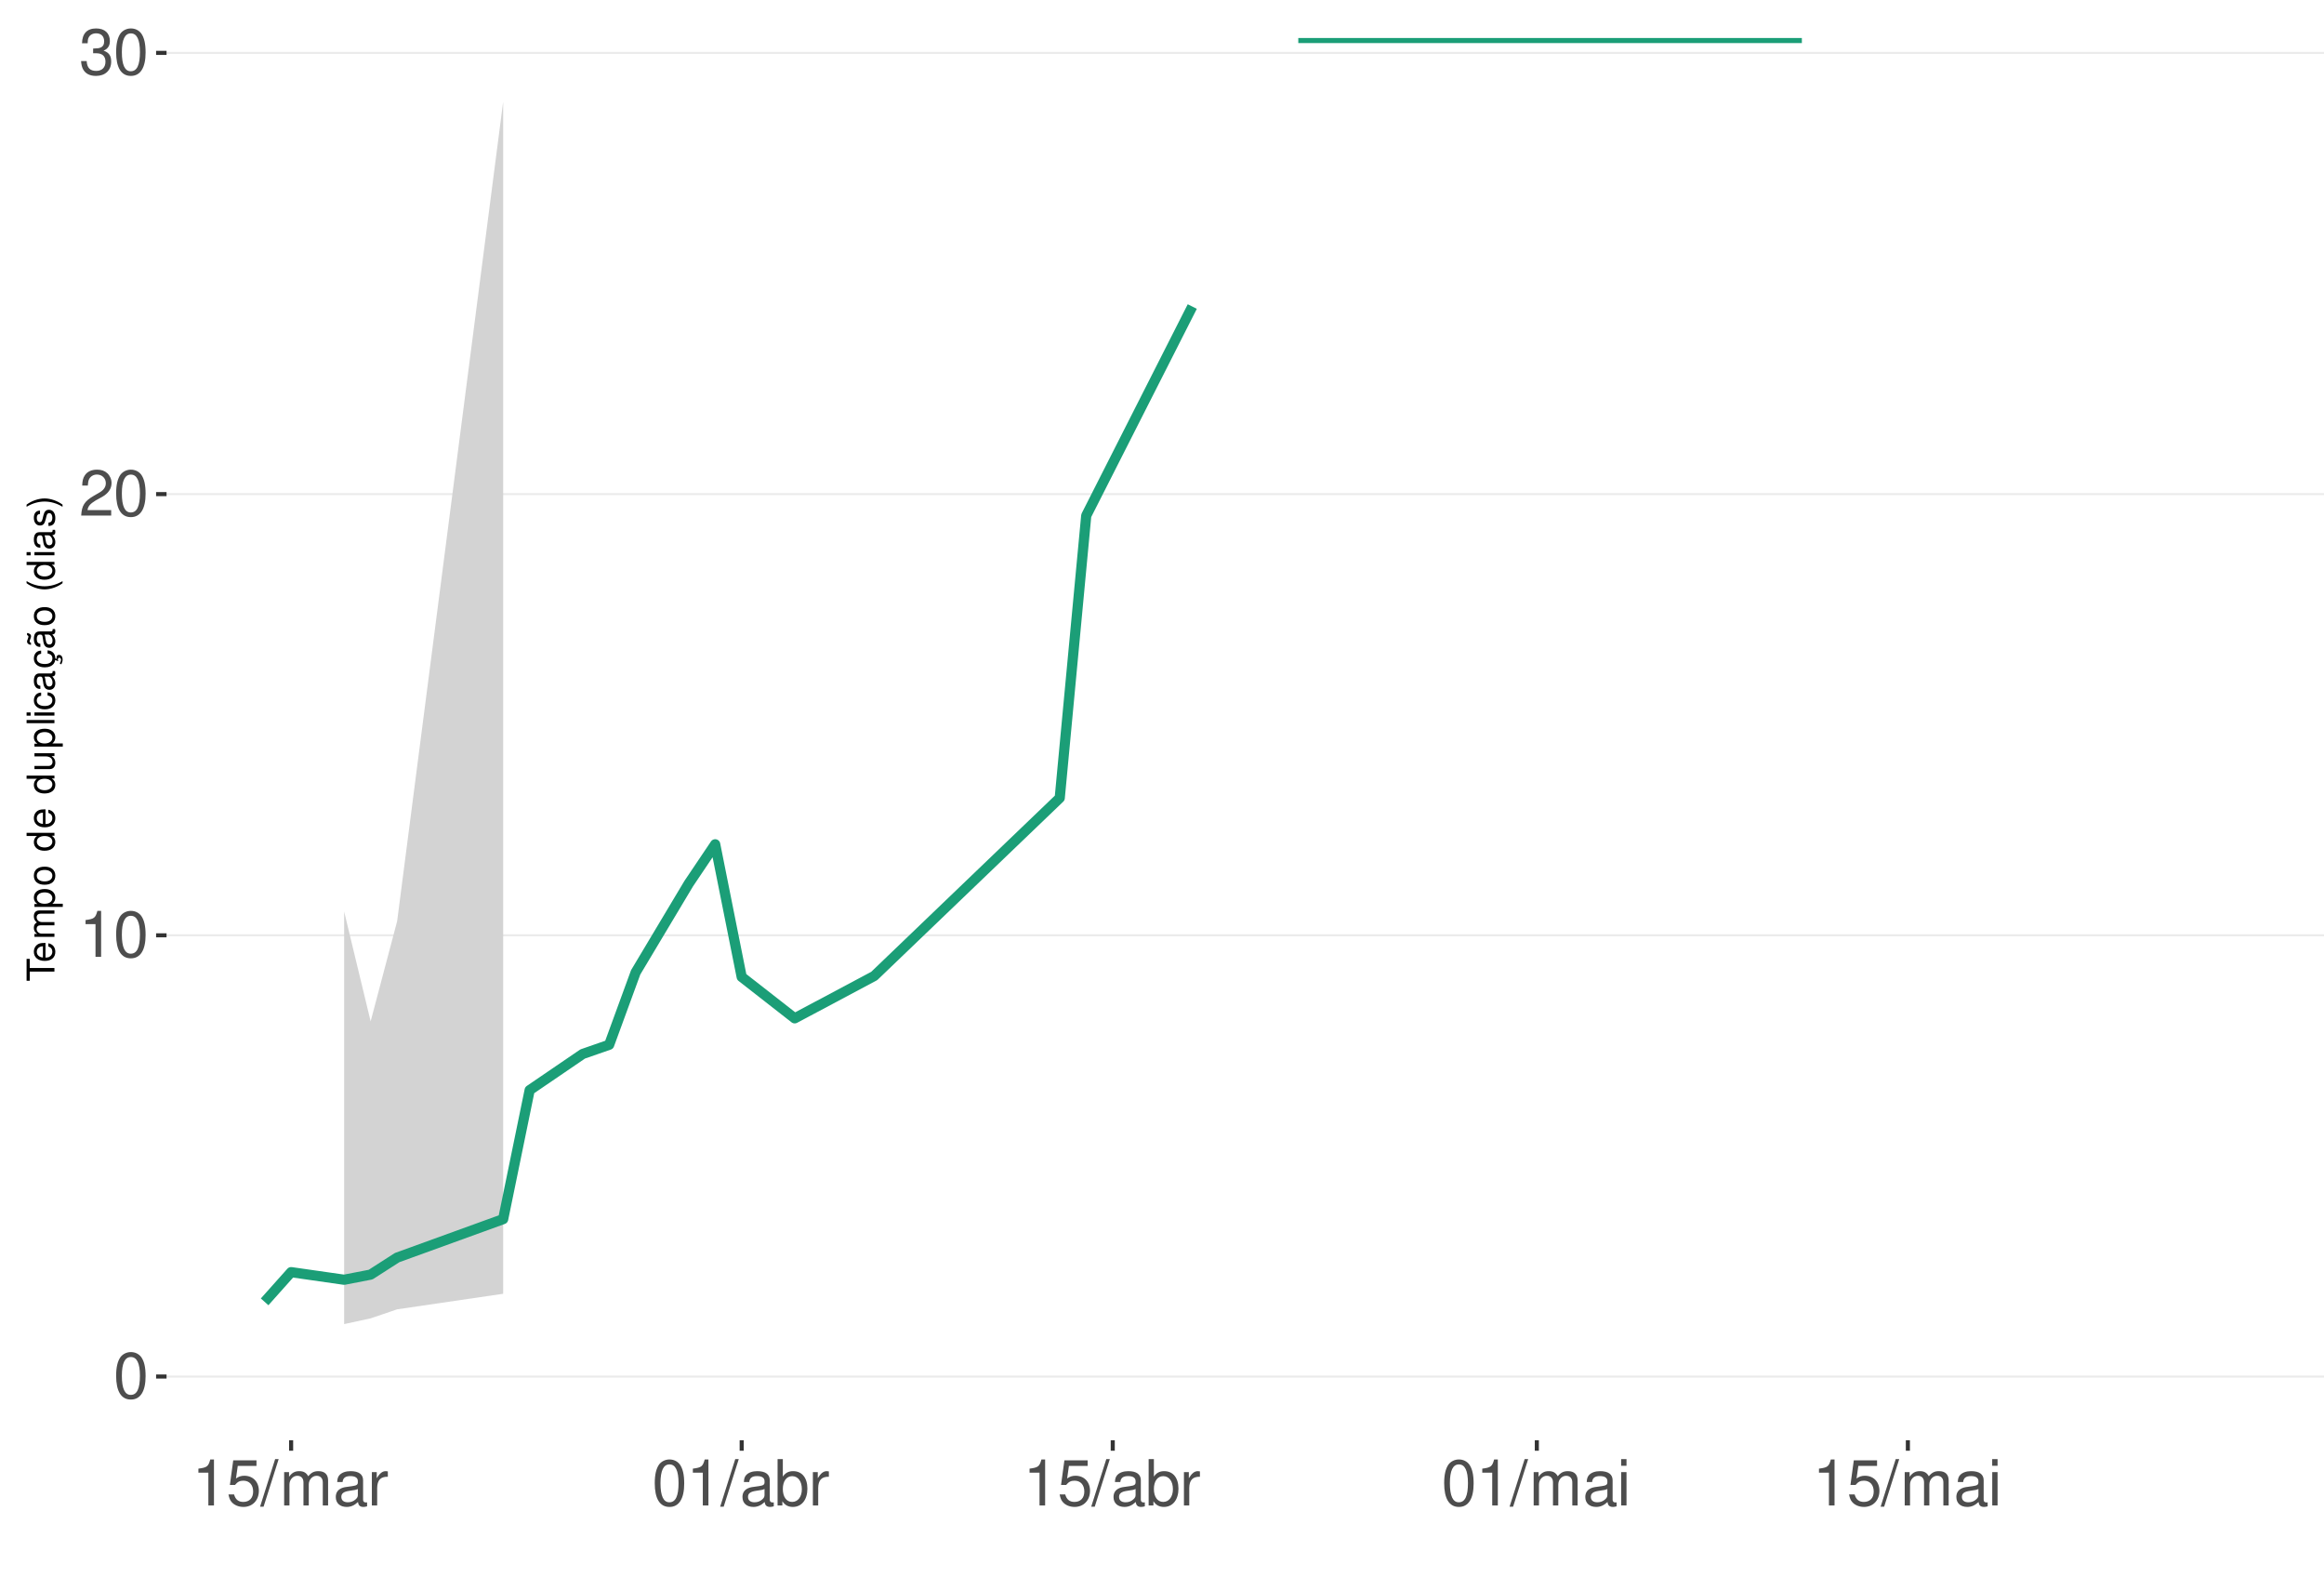
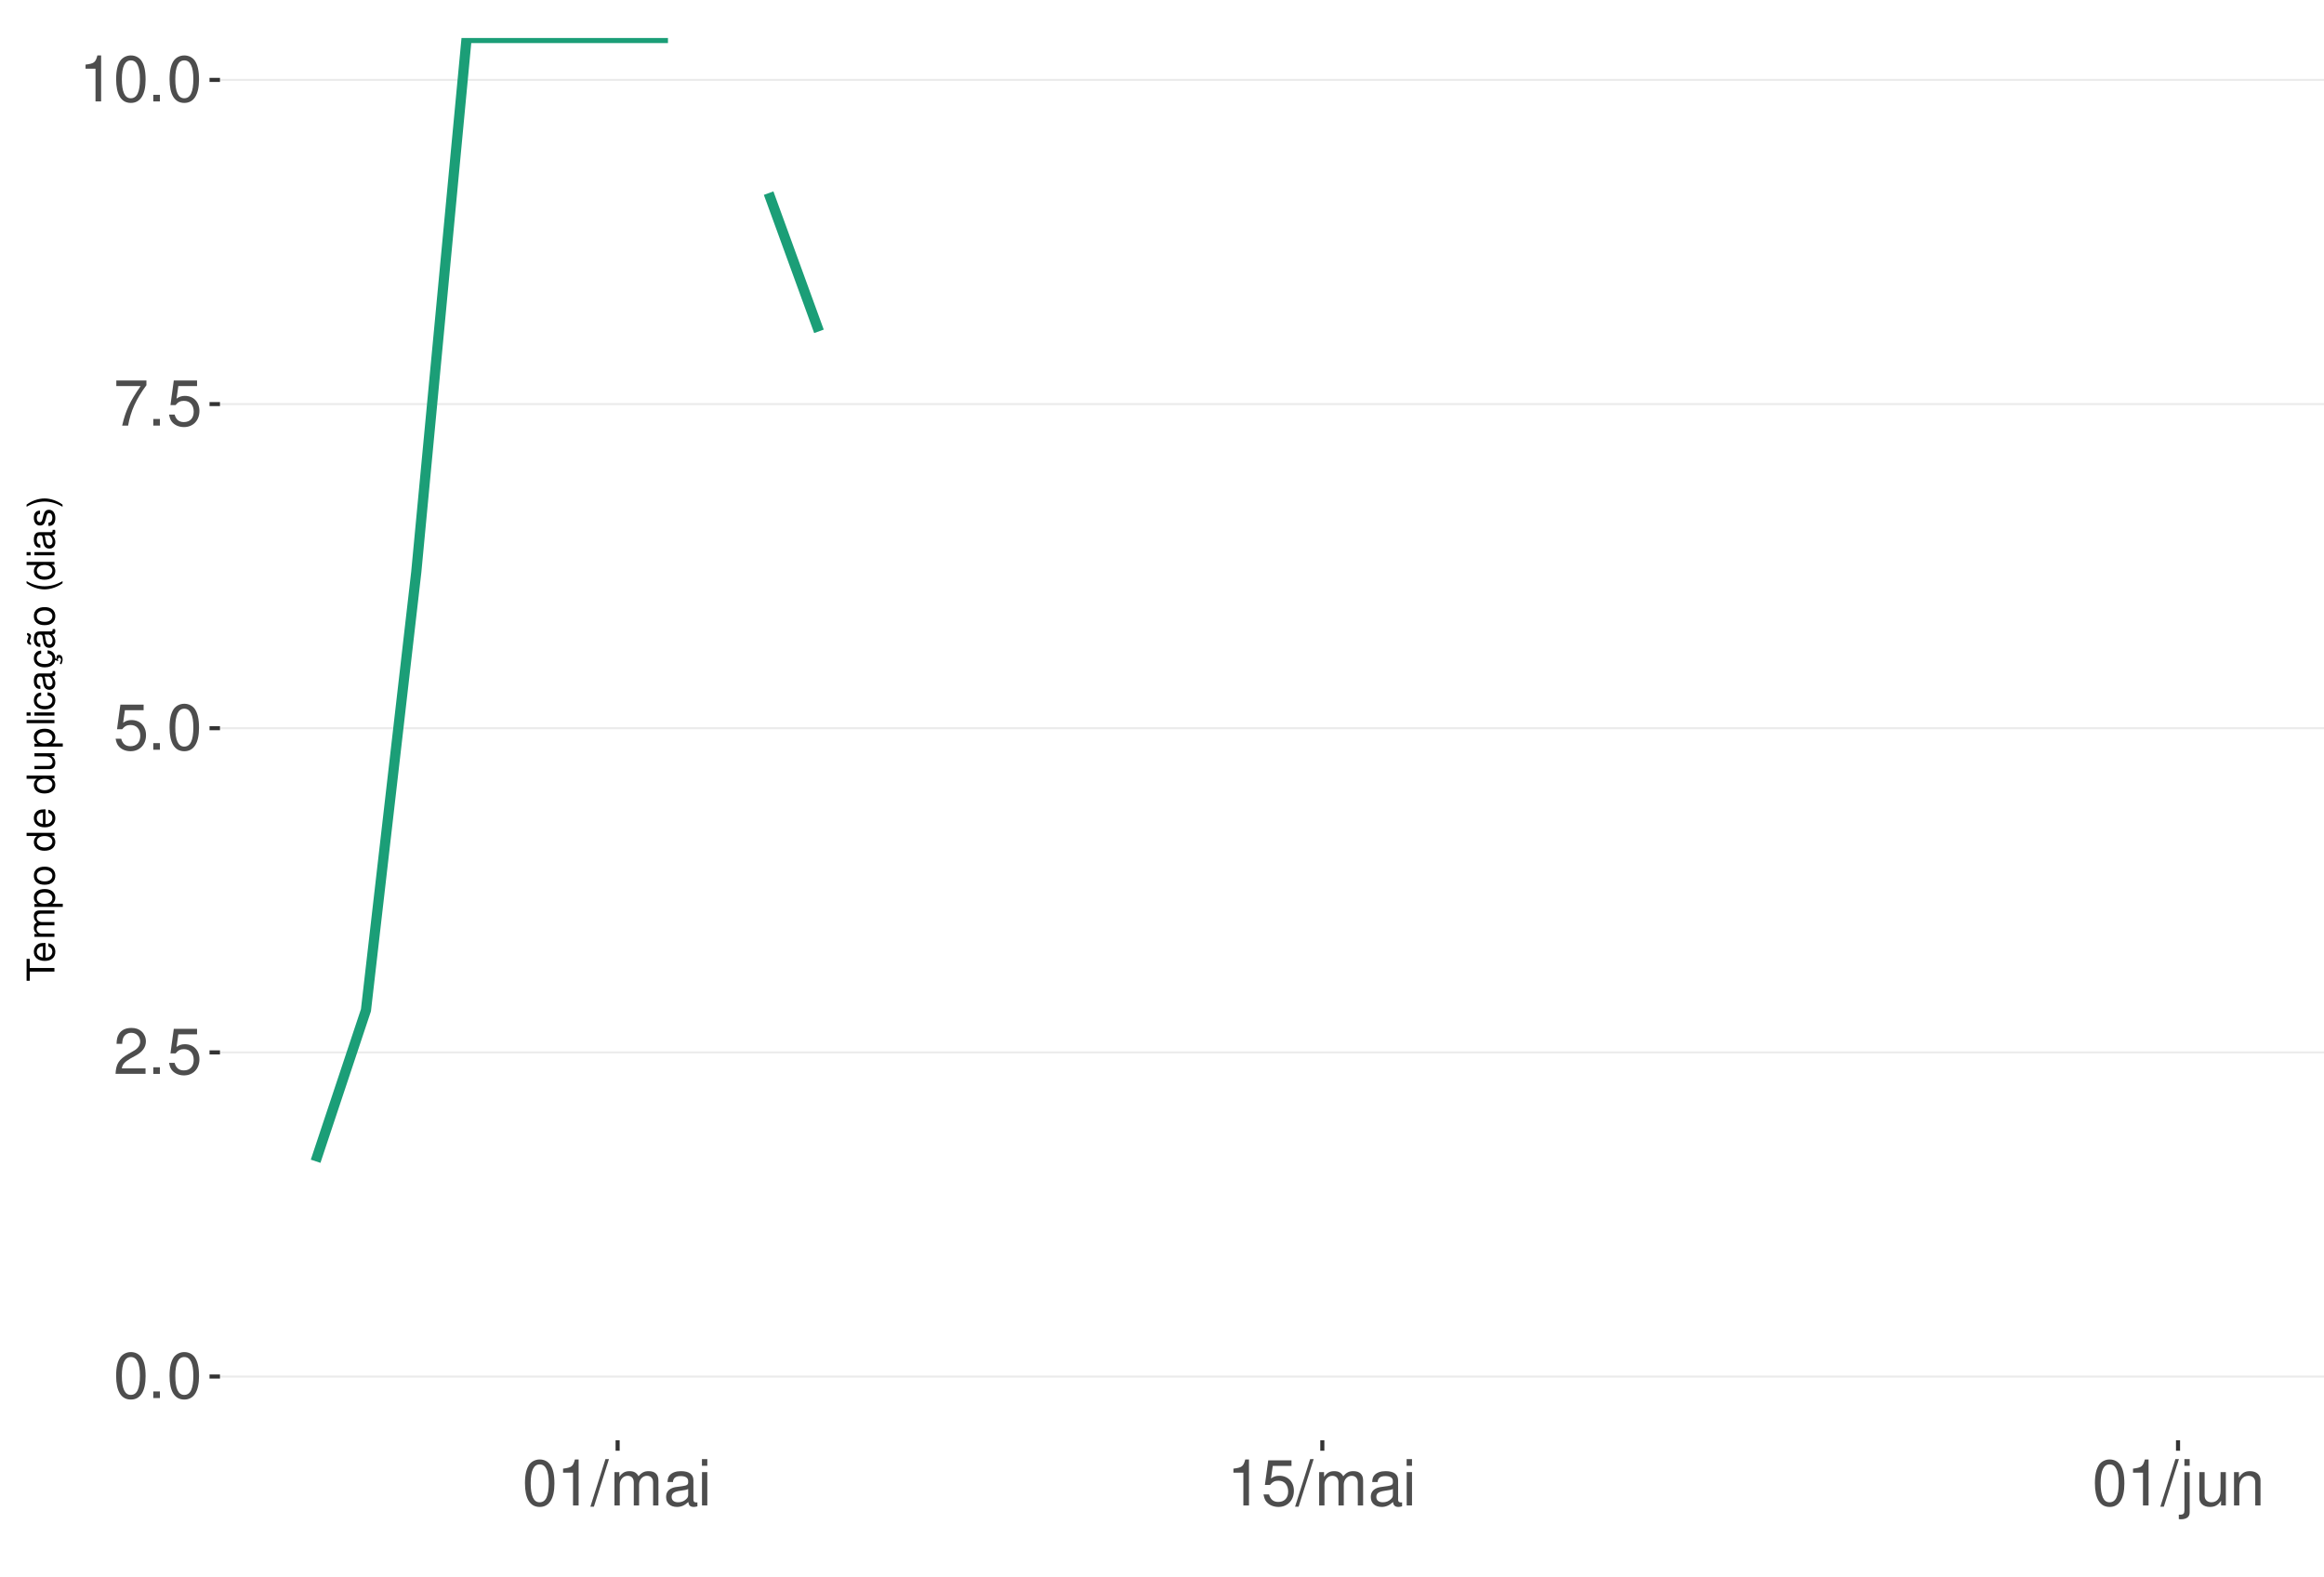
<svg xmlns="http://www.w3.org/2000/svg" xmlns:xlink="http://www.w3.org/1999/xlink" width="609pt" height="413pt" viewBox="0 0 609 413" version="1.1">
  <defs>
    <g>
      <symbol overflow="visible" id="glyph0-0">
        <path style="stroke:none;" d="" />
      </symbol>
      <symbol overflow="visible" id="glyph0-1">
        <path style="stroke:none;" d="M 4.578 -12.047 C 3.484 -12.047 2.484 -11.547 1.859 -10.734 C 1.094 -9.656 0.719 -8.062 0.719 -5.828 C 0.719 -1.766 2.047 0.391 4.578 0.391 C 7.078 0.391 8.438 -1.766 8.438 -5.734 C 8.438 -8.062 8.078 -9.625 7.297 -10.734 C 6.672 -11.562 5.703 -12.047 4.578 -12.047 Z M 4.578 -10.75 C 6.156 -10.75 6.953 -9.125 6.953 -5.859 C 6.953 -2.438 6.172 -0.828 4.547 -0.828 C 3 -0.828 2.219 -2.5 2.219 -5.812 C 2.219 -9.125 3 -10.75 4.578 -10.75 Z M 4.578 -10.75 " />
      </symbol>
      <symbol overflow="visible" id="glyph0-2">
-         <path style="stroke:none;" d="M 4.312 -8.578 L 4.312 0 L 5.781 0 L 5.781 -12.047 L 4.812 -12.047 C 4.297 -10.188 3.969 -9.938 1.703 -9.641 L 1.703 -8.578 Z M 4.312 -8.578 " />
+         <path style="stroke:none;" d="M 3.188 -1.734 L 1.453 -1.734 L 1.453 0 L 3.188 0 Z M 3.188 -1.734 " />
      </symbol>
      <symbol overflow="visible" id="glyph0-3">
        <path style="stroke:none;" d="M 8.422 -1.453 L 2.219 -1.453 C 2.359 -2.453 2.891 -3.078 4.344 -3.969 L 6.016 -4.891 C 7.656 -5.812 8.516 -7.047 8.516 -8.531 C 8.516 -9.531 8.109 -10.453 7.406 -11.109 C 6.719 -11.75 5.844 -12.047 4.734 -12.047 C 3.234 -12.047 2.109 -11.516 1.469 -10.484 C 1.047 -9.844 0.859 -9.094 0.828 -7.875 L 2.297 -7.875 C 2.344 -8.688 2.453 -9.172 2.641 -9.578 C 3.031 -10.312 3.797 -10.766 4.688 -10.766 C 6.016 -10.766 7.016 -9.797 7.016 -8.5 C 7.016 -7.531 6.469 -6.703 5.406 -6.094 L 3.875 -5.203 C 1.422 -3.781 0.703 -2.641 0.562 -0.016 L 8.422 -0.016 Z M 8.422 -1.453 " />
      </symbol>
      <symbol overflow="visible" id="glyph0-4">
-         <path style="stroke:none;" d="M 3.688 -5.547 L 4.484 -5.547 C 6.078 -5.547 6.922 -4.797 6.922 -3.344 C 6.922 -1.828 6.016 -0.922 4.5 -0.922 C 2.875 -0.922 2.094 -1.734 2 -3.5 L 0.531 -3.5 C 0.594 -2.531 0.766 -1.906 1.047 -1.359 C 1.672 -0.203 2.812 0.391 4.438 0.391 C 6.859 0.391 8.422 -1.078 8.422 -3.359 C 8.422 -4.891 7.844 -5.734 6.422 -6.234 C 7.531 -6.672 8.078 -7.516 8.078 -8.734 C 8.078 -10.797 6.734 -12.047 4.484 -12.047 C 2.094 -12.047 0.828 -10.703 0.781 -8.156 L 2.25 -8.156 C 2.266 -8.891 2.328 -9.312 2.516 -9.672 C 2.844 -10.359 3.578 -10.766 4.5 -10.766 C 5.797 -10.766 6.578 -9.984 6.578 -8.672 C 6.578 -7.828 6.281 -7.312 5.625 -7.031 C 5.234 -6.859 4.703 -6.797 3.688 -6.781 Z M 3.688 -5.547 " />
+         <path style="stroke:none;" d="M 7.922 -11.812 L 1.828 -11.812 L 0.953 -5.375 L 2.297 -5.375 C 2.984 -6.203 3.547 -6.484 4.484 -6.484 C 6.062 -6.484 7.047 -5.391 7.047 -3.641 C 7.047 -1.953 6.062 -0.922 4.469 -0.922 C 3.188 -0.922 2.406 -1.562 2.047 -2.891 L 0.578 -2.891 C 0.781 -1.938 0.953 -1.469 1.297 -1.031 C 1.969 -0.141 3.172 0.391 4.5 0.391 C 6.875 0.391 8.547 -1.344 8.547 -3.844 C 8.547 -6.172 7 -7.781 4.734 -7.781 C 3.891 -7.781 3.234 -7.562 2.547 -7.062 L 3.016 -10.359 L 7.922 -10.359 Z M 7.922 -11.812 " />
      </symbol>
      <symbol overflow="visible" id="glyph0-5">
-         <path style="stroke:none;" d="M 7.922 -11.812 L 1.828 -11.812 L 0.953 -5.375 L 2.297 -5.375 C 2.984 -6.203 3.547 -6.484 4.484 -6.484 C 6.062 -6.484 7.047 -5.391 7.047 -3.641 C 7.047 -1.953 6.062 -0.922 4.469 -0.922 C 3.188 -0.922 2.406 -1.562 2.047 -2.891 L 0.578 -2.891 C 0.781 -1.938 0.953 -1.469 1.297 -1.031 C 1.969 -0.141 3.172 0.391 4.5 0.391 C 6.875 0.391 8.547 -1.344 8.547 -3.844 C 8.547 -6.172 7 -7.781 4.734 -7.781 C 3.891 -7.781 3.234 -7.562 2.547 -7.062 L 3.016 -10.359 L 7.922 -10.359 Z M 7.922 -11.812 " />
+         <path style="stroke:none;" d="M 8.656 -11.812 L 0.766 -11.812 L 0.766 -10.359 L 7.141 -10.359 C 4.328 -6.344 3.188 -3.875 2.297 0 L 3.859 0 C 4.516 -3.781 6 -7.031 8.656 -10.578 Z M 8.656 -11.812 " />
      </symbol>
      <symbol overflow="visible" id="glyph0-6">
+         <path style="stroke:none;" d="M 4.312 -8.578 L 4.312 0 L 5.781 0 L 5.781 -12.047 L 4.812 -12.047 C 4.297 -10.188 3.969 -9.938 1.703 -9.641 L 1.703 -8.578 Z M 4.312 -8.578 " />
+       </symbol>
+       <symbol overflow="visible" id="glyph0-7">
        <path style="stroke:none;" d="M 3.812 -12.141 L -0.141 0.328 L 0.781 0.328 L 4.734 -12.141 Z M 3.812 -12.141 " />
      </symbol>
-       <symbol overflow="visible" id="glyph0-7">
+       <symbol overflow="visible" id="glyph0-8">
        <path style="stroke:none;" d="M 1.172 -8.734 L 1.172 0 L 2.562 0 L 2.562 -5.484 C 2.562 -6.75 3.484 -7.766 4.609 -7.766 C 5.641 -7.766 6.234 -7.125 6.234 -6.016 L 6.234 0 L 7.625 0 L 7.625 -5.484 C 7.625 -6.75 8.547 -7.766 9.672 -7.766 C 10.688 -7.766 11.297 -7.109 11.297 -6.016 L 11.297 0 L 12.688 0 L 12.688 -6.547 C 12.688 -8.109 11.797 -8.984 10.156 -8.984 C 9 -8.984 8.297 -8.625 7.484 -7.641 C 6.969 -8.578 6.266 -8.984 5.125 -8.984 C 3.969 -8.984 3.188 -8.547 2.453 -7.5 L 2.453 -8.734 Z M 1.172 -8.734 " />
      </symbol>
-       <symbol overflow="visible" id="glyph0-8">
+       <symbol overflow="visible" id="glyph0-9">
        <path style="stroke:none;" d="M 8.906 -0.812 C 8.766 -0.781 8.688 -0.781 8.609 -0.781 C 8.125 -0.781 7.859 -1.031 7.859 -1.469 L 7.859 -6.594 C 7.859 -8.141 6.734 -8.984 4.578 -8.984 C 3.297 -8.984 2.281 -8.609 1.688 -7.969 C 1.281 -7.516 1.109 -7.016 1.078 -6.141 L 2.484 -6.141 C 2.594 -7.219 3.234 -7.688 4.531 -7.688 C 5.797 -7.688 6.484 -7.234 6.484 -6.391 L 6.484 -6.031 C 6.469 -5.438 6.156 -5.219 5.031 -5.062 C 3.062 -4.812 2.766 -4.75 2.234 -4.531 C 1.219 -4.094 0.703 -3.328 0.703 -2.203 C 0.703 -0.609 1.797 0.391 3.562 0.391 C 4.656 0.391 5.547 0 6.531 -0.906 C 6.625 0 7.062 0.391 7.969 0.391 C 8.266 0.391 8.438 0.344 8.906 0.234 Z M 6.484 -2.75 C 6.484 -2.281 6.344 -2 5.922 -1.609 C 5.359 -1.094 4.688 -0.828 3.859 -0.828 C 2.781 -0.828 2.156 -1.344 2.156 -2.234 C 2.156 -3.141 2.75 -3.609 4.25 -3.828 C 5.734 -4.031 6.016 -4.094 6.484 -4.312 Z M 6.484 -2.75 " />
      </symbol>
-       <symbol overflow="visible" id="glyph0-9">
-         <path style="stroke:none;" d="M 1.156 -8.734 L 1.156 0 L 2.547 0 L 2.547 -4.531 C 2.562 -6.625 3.438 -7.562 5.344 -7.516 L 5.344 -8.922 C 5.109 -8.969 4.984 -8.984 4.812 -8.984 C 3.922 -8.984 3.234 -8.438 2.438 -7.141 L 2.438 -8.734 Z M 1.156 -8.734 " />
-       </symbol>
      <symbol overflow="visible" id="glyph0-10">
-         <path style="stroke:none;" d="M 0.906 -12.141 L 0.906 0 L 2.156 0 L 2.156 -1.109 C 2.812 -0.094 3.703 0.391 4.906 0.391 C 7.219 0.391 8.719 -1.5 8.719 -4.391 C 8.719 -7.234 7.297 -8.984 4.984 -8.984 C 3.781 -8.984 2.938 -8.531 2.281 -7.547 L 2.281 -12.141 Z M 4.719 -7.672 C 6.266 -7.672 7.266 -6.328 7.266 -4.25 C 7.266 -2.266 6.234 -0.922 4.719 -0.922 C 3.234 -0.922 2.281 -2.25 2.281 -4.297 C 2.281 -6.344 3.234 -7.672 4.719 -7.672 Z M 4.719 -7.672 " />
+         <path style="stroke:none;" d="M 2.5 -8.734 L 1.109 -8.734 L 1.109 0 L 2.5 0 Z M 2.5 -12.141 L 1.094 -12.141 L 1.094 -10.391 L 2.5 -10.391 Z M 2.5 -12.141 " />
      </symbol>
      <symbol overflow="visible" id="glyph0-11">
-         <path style="stroke:none;" d="M 2.5 -8.734 L 1.109 -8.734 L 1.109 0 L 2.5 0 Z M 2.5 -12.141 L 1.094 -12.141 L 1.094 -10.391 L 2.5 -10.391 Z M 2.5 -12.141 " />
+         <path style="stroke:none;" d="M 1.172 -8.734 L 1.172 1.266 C 1.172 2.125 0.906 2.422 0.031 2.422 C -0.062 2.422 -0.109 2.422 -0.297 2.406 L -0.297 3.578 C -0.141 3.609 -0.047 3.625 0.172 3.625 C 1.734 3.625 2.547 3.016 2.547 1.812 L 2.547 -8.734 Z M 2.547 -12.141 L 1.172 -12.141 L 1.172 -10.391 L 2.547 -10.391 Z M 2.547 -12.141 " />
+       </symbol>
+       <symbol overflow="visible" id="glyph0-12">
+         <path style="stroke:none;" d="M 8.031 0 L 8.031 -8.734 L 6.641 -8.734 L 6.641 -3.781 C 6.641 -2 5.719 -0.828 4.266 -0.828 C 3.172 -0.828 2.469 -1.5 2.469 -2.547 L 2.469 -8.734 L 1.078 -8.734 L 1.078 -2 C 1.078 -0.547 2.172 0.391 3.859 0.391 C 5.141 0.391 5.969 -0.062 6.781 -1.219 L 6.781 0 Z M 8.031 0 " />
+       </symbol>
+       <symbol overflow="visible" id="glyph0-13">
+         <path style="stroke:none;" d="M 1.172 -8.734 L 1.172 0 L 2.562 0 L 2.562 -4.812 C 2.562 -6.594 3.5 -7.766 4.938 -7.766 C 6.031 -7.766 6.734 -7.094 6.734 -6.047 L 6.734 0 L 8.109 0 L 8.109 -6.594 C 8.109 -8.047 7.031 -8.984 5.344 -8.984 C 4.047 -8.984 3.219 -8.484 2.453 -7.266 L 2.453 -8.734 Z M 1.172 -8.734 " />
      </symbol>
      <symbol overflow="visible" id="glyph1-0">
        <path style="stroke:none;" d="" />
      </symbol>
      <symbol overflow="visible" id="glyph1-1">
        <path style="stroke:none;" d="M -6.469 -3.547 L -6.469 -5.938 L -7.297 -5.938 L -7.297 -0.203 L -6.469 -0.203 L -6.469 -2.609 L 0 -2.609 L 0 -3.547 Z M -6.469 -3.547 " />
      </symbol>
      <symbol overflow="visible" id="glyph1-2">
        <path style="stroke:none;" d="M -2.344 -5.125 C -3.141 -5.125 -3.625 -5.062 -4.016 -4.922 C -4.875 -4.578 -5.391 -3.781 -5.391 -2.797 C -5.391 -1.344 -4.281 -0.406 -2.547 -0.406 C -0.812 -0.406 0.234 -1.297 0.234 -2.781 C 0.234 -3.984 -0.453 -4.812 -1.594 -5.016 L -1.594 -4.188 C -0.906 -3.953 -0.547 -3.484 -0.547 -2.812 C -0.547 -2.281 -0.781 -1.828 -1.219 -1.547 C -1.516 -1.344 -1.812 -1.281 -2.344 -1.266 Z M -3.016 -1.297 C -3.984 -1.359 -4.625 -1.953 -4.625 -2.797 C -4.625 -3.641 -3.953 -4.234 -3.016 -4.234 Z M -3.016 -1.297 " />
      </symbol>
      <symbol overflow="visible" id="glyph1-3">
        <path style="stroke:none;" d="M -5.234 -0.703 L 0 -0.703 L 0 -1.547 L -3.297 -1.547 C -4.047 -1.547 -4.656 -2.094 -4.656 -2.766 C -4.656 -3.391 -4.281 -3.734 -3.609 -3.734 L 0 -3.734 L 0 -4.578 L -3.297 -4.578 C -4.047 -4.578 -4.656 -5.125 -4.656 -5.812 C -4.656 -6.422 -4.266 -6.781 -3.609 -6.781 L 0 -6.781 L 0 -7.625 L -3.938 -7.625 C -4.875 -7.625 -5.391 -7.078 -5.391 -6.094 C -5.391 -5.406 -5.188 -4.984 -4.594 -4.484 C -5.156 -4.188 -5.391 -3.766 -5.391 -3.078 C -5.391 -2.375 -5.125 -1.906 -4.5 -1.469 L -5.234 -1.469 Z M -5.234 -0.703 " />
      </symbol>
      <symbol overflow="visible" id="glyph1-4">
        <path style="stroke:none;" d="M 2.188 -0.547 L 2.188 -1.375 L -0.547 -1.375 C -0.016 -1.812 0.234 -2.312 0.234 -2.984 C 0.234 -4.344 -0.859 -5.234 -2.531 -5.234 C -4.297 -5.234 -5.391 -4.375 -5.391 -2.984 C -5.391 -2.266 -5.062 -1.703 -4.453 -1.312 L -5.234 -1.312 L -5.234 -0.547 Z M -4.609 -2.844 C -4.609 -3.766 -3.797 -4.359 -2.547 -4.359 C -1.359 -4.359 -0.547 -3.75 -0.547 -2.844 C -0.547 -1.953 -1.344 -1.375 -2.578 -1.375 C -3.812 -1.375 -4.609 -1.953 -4.609 -2.844 Z M -4.609 -2.844 " />
      </symbol>
      <symbol overflow="visible" id="glyph1-5">
        <path style="stroke:none;" d="M -5.391 -2.719 C -5.391 -1.234 -4.344 -0.359 -2.578 -0.359 C -0.812 -0.359 0.234 -1.234 0.234 -2.734 C 0.234 -4.203 -0.812 -5.094 -2.547 -5.094 C -4.359 -5.094 -5.391 -4.234 -5.391 -2.719 Z M -4.625 -2.734 C -4.625 -3.672 -3.844 -4.234 -2.547 -4.234 C -1.312 -4.234 -0.547 -3.656 -0.547 -2.734 C -0.547 -1.797 -1.312 -1.234 -2.578 -1.234 C -3.844 -1.234 -4.625 -1.797 -4.625 -2.734 Z M -4.625 -2.734 " />
      </symbol>
      <symbol overflow="visible" id="glyph1-6">
        <path style="stroke:none;" d="" />
      </symbol>
      <symbol overflow="visible" id="glyph1-7">
        <path style="stroke:none;" d="M -7.297 -4.953 L -7.297 -4.125 L -4.578 -4.125 C -5.109 -3.766 -5.391 -3.203 -5.391 -2.516 C -5.391 -1.156 -4.297 -0.266 -2.625 -0.266 C -0.859 -0.266 0.234 -1.125 0.234 -2.547 C 0.234 -3.266 -0.047 -3.766 -0.688 -4.203 L 0 -4.203 L 0 -4.953 Z M -4.609 -2.656 C -4.609 -3.547 -3.812 -4.125 -2.562 -4.125 C -1.344 -4.125 -0.547 -3.547 -0.547 -2.656 C -0.547 -1.734 -1.359 -1.125 -2.578 -1.125 C -3.797 -1.125 -4.609 -1.734 -4.609 -2.656 Z M -4.609 -2.656 " />
      </symbol>
      <symbol overflow="visible" id="glyph1-8">
        <path style="stroke:none;" d="M 0 -4.812 L -5.234 -4.812 L -5.234 -3.984 L -2.266 -3.984 C -1.203 -3.984 -0.5 -3.438 -0.5 -2.562 C -0.5 -1.906 -0.906 -1.484 -1.531 -1.484 L -5.234 -1.484 L -5.234 -0.656 L -1.203 -0.656 C -0.328 -0.656 0.234 -1.297 0.234 -2.312 C 0.234 -3.094 -0.047 -3.578 -0.734 -4.062 L 0 -4.062 Z M 0 -4.812 " />
      </symbol>
      <symbol overflow="visible" id="glyph1-9">
        <path style="stroke:none;" d="M -7.297 -1.516 L -7.297 -0.688 L 0 -0.688 L 0 -1.516 Z M -7.297 -1.516 " />
      </symbol>
      <symbol overflow="visible" id="glyph1-10">
        <path style="stroke:none;" d="M -5.234 -1.5 L -5.234 -0.672 L 0 -0.672 L 0 -1.5 Z M -7.297 -1.5 L -7.297 -0.656 L -6.234 -0.656 L -6.234 -1.5 Z M -7.297 -1.5 " />
      </symbol>
      <symbol overflow="visible" id="glyph1-11">
        <path style="stroke:none;" d="M -3.484 -4.703 C -3.984 -4.672 -4.312 -4.562 -4.609 -4.359 C -5.094 -4 -5.391 -3.375 -5.391 -2.641 C -5.391 -1.219 -4.266 -0.312 -2.531 -0.312 C -0.844 -0.312 0.234 -1.203 0.234 -2.625 C 0.234 -3.875 -0.516 -4.672 -1.797 -4.766 L -1.797 -3.938 C -0.953 -3.797 -0.547 -3.359 -0.547 -2.656 C -0.547 -1.734 -1.297 -1.188 -2.531 -1.188 C -3.844 -1.188 -4.625 -1.719 -4.625 -2.625 C -4.625 -3.328 -4.203 -3.766 -3.484 -3.875 Z M -3.484 -4.703 " />
      </symbol>
      <symbol overflow="visible" id="glyph1-12">
        <path style="stroke:none;" d="M -0.484 -5.344 C -0.469 -5.266 -0.469 -5.219 -0.469 -5.172 C -0.469 -4.875 -0.625 -4.719 -0.875 -4.719 L -3.953 -4.719 C -4.891 -4.719 -5.391 -4.047 -5.391 -2.75 C -5.391 -1.984 -5.172 -1.375 -4.781 -1.016 C -4.516 -0.766 -4.203 -0.672 -3.688 -0.656 L -3.688 -1.484 C -4.328 -1.562 -4.625 -1.938 -4.625 -2.719 C -4.625 -3.484 -4.344 -3.891 -3.844 -3.891 L -3.625 -3.891 C -3.266 -3.875 -3.125 -3.703 -3.047 -3.016 C -2.891 -1.844 -2.844 -1.656 -2.719 -1.344 C -2.453 -0.734 -2 -0.422 -1.312 -0.422 C -0.375 -0.422 0.234 -1.078 0.234 -2.141 C 0.234 -2.797 0 -3.328 -0.547 -3.922 C 0 -3.984 0.234 -4.234 0.234 -4.781 C 0.234 -4.953 0.203 -5.062 0.141 -5.344 Z M -1.656 -3.891 C -1.375 -3.891 -1.203 -3.812 -0.969 -3.562 C -0.656 -3.219 -0.5 -2.812 -0.5 -2.312 C -0.5 -1.672 -0.812 -1.297 -1.344 -1.297 C -1.891 -1.297 -2.172 -1.656 -2.297 -2.547 C -2.422 -3.438 -2.453 -3.609 -2.594 -3.891 Z M -1.656 -3.891 " />
      </symbol>
      <symbol overflow="visible" id="glyph1-13">
        <path style="stroke:none;" d="M 0.234 -2.641 C 0.234 -3.875 -0.547 -4.703 -1.797 -4.766 L -1.797 -3.938 C -0.953 -3.797 -0.531 -3.359 -0.531 -2.656 C -0.531 -1.734 -1.281 -1.188 -2.516 -1.188 C -3.844 -1.188 -4.625 -1.719 -4.625 -2.625 C -4.625 -3.328 -4.203 -3.766 -3.484 -3.875 L -3.484 -4.703 C -3.984 -4.672 -4.312 -4.562 -4.609 -4.359 C -5.094 -4 -5.391 -3.375 -5.391 -2.641 C -5.391 -1.219 -4.266 -0.312 -2.531 -0.312 C -1.469 -0.312 -0.625 -0.672 -0.156 -1.312 C 0.047 -1.594 0.125 -1.812 0.203 -2.25 L 0.922 -1.938 L 0.984 -2.062 C 0.938 -2.188 0.906 -2.25 0.906 -2.375 C 0.906 -2.656 1.047 -2.828 1.281 -2.828 C 1.547 -2.828 1.734 -2.594 1.734 -2.297 C 1.734 -2.031 1.672 -1.844 1.438 -1.406 L 1.406 -1.312 L 1.812 -1.094 C 2.078 -1.75 2.141 -1.953 2.141 -2.344 C 2.141 -3.109 1.781 -3.578 1.203 -3.578 C 0.781 -3.578 0.547 -3.297 0.547 -2.797 C 0.547 -2.703 0.547 -2.641 0.562 -2.516 Z M 0.234 -2.641 " />
      </symbol>
      <symbol overflow="visible" id="glyph1-14">
        <path style="stroke:none;" d="M -0.484 -5.344 C -0.469 -5.266 -0.469 -5.219 -0.469 -5.172 C -0.469 -4.875 -0.625 -4.719 -0.875 -4.719 L -3.953 -4.719 C -4.891 -4.719 -5.391 -4.047 -5.391 -2.75 C -5.391 -1.984 -5.172 -1.375 -4.781 -1.016 C -4.516 -0.766 -4.203 -0.672 -3.688 -0.656 L -3.688 -1.484 C -4.328 -1.562 -4.625 -1.938 -4.625 -2.719 C -4.625 -3.484 -4.344 -3.891 -3.844 -3.891 L -3.625 -3.891 C -3.266 -3.875 -3.125 -3.703 -3.047 -3.016 C -2.891 -1.844 -2.844 -1.656 -2.719 -1.344 C -2.453 -0.734 -2 -0.422 -1.312 -0.422 C -0.375 -0.422 0.234 -1.078 0.234 -2.141 C 0.234 -2.797 0 -3.328 -0.547 -3.922 C 0 -3.984 0.234 -4.234 0.234 -4.781 C 0.234 -4.953 0.203 -5.062 0.141 -5.344 Z M -1.656 -3.891 C -1.375 -3.891 -1.203 -3.812 -0.969 -3.562 C -0.656 -3.219 -0.5 -2.812 -0.5 -2.312 C -0.5 -1.672 -0.812 -1.297 -1.344 -1.297 C -1.891 -1.297 -2.172 -1.656 -2.297 -2.547 C -2.422 -3.438 -2.453 -3.609 -2.594 -3.891 Z M -7.172 -3.75 C -6.922 -3.672 -6.812 -3.547 -6.812 -3.375 C -6.812 -3.25 -6.875 -2.984 -6.984 -2.734 C -7.156 -2.312 -7.172 -2.25 -7.172 -2.047 C -7.172 -1.594 -6.797 -1.297 -6.141 -1.188 L -6.141 -1.766 C -6.375 -1.812 -6.5 -1.938 -6.5 -2.094 C -6.5 -2.203 -6.469 -2.344 -6.375 -2.578 C -6.156 -3.156 -6.125 -3.234 -6.125 -3.438 C -6.125 -3.922 -6.484 -4.219 -7.172 -4.312 Z M -7.172 -3.75 " />
      </symbol>
      <symbol overflow="visible" id="glyph1-15">
        <path style="stroke:none;" d="M -7.297 -2.359 C -5.984 -1.359 -4.156 -0.734 -2.594 -0.734 C -1.016 -0.734 0.812 -1.359 2.125 -2.359 L 2.125 -2.906 C 0.688 -2.031 -0.984 -1.547 -2.594 -1.547 C -4.188 -1.547 -5.875 -2.031 -7.297 -2.906 Z M -7.297 -2.359 " />
      </symbol>
      <symbol overflow="visible" id="glyph1-16">
        <path style="stroke:none;" d="M -3.781 -4.375 C -4.812 -4.375 -5.391 -3.688 -5.391 -2.484 C -5.391 -1.266 -4.766 -0.469 -3.797 -0.469 C -2.969 -0.469 -2.578 -0.891 -2.281 -2.125 L -2.094 -2.906 C -1.953 -3.484 -1.734 -3.719 -1.375 -3.719 C -0.875 -3.719 -0.547 -3.234 -0.547 -2.5 C -0.547 -2.047 -0.672 -1.672 -0.891 -1.453 C -1.047 -1.328 -1.188 -1.266 -1.562 -1.219 L -1.562 -0.344 C -0.344 -0.375 0.234 -1.062 0.234 -2.438 C 0.234 -3.75 -0.422 -4.594 -1.438 -4.594 C -2.203 -4.594 -2.641 -4.156 -2.891 -3.109 L -3.078 -2.312 C -3.234 -1.625 -3.453 -1.344 -3.828 -1.344 C -4.312 -1.344 -4.625 -1.766 -4.625 -2.453 C -4.625 -3.125 -4.328 -3.484 -3.781 -3.5 Z M -3.781 -4.375 " />
      </symbol>
      <symbol overflow="visible" id="glyph1-17">
        <path style="stroke:none;" d="M 2.125 -0.938 C 0.812 -1.938 -1.016 -2.562 -2.578 -2.562 C -4.156 -2.562 -5.984 -1.938 -7.297 -0.938 L -7.297 -0.375 C -5.859 -1.266 -4.188 -1.75 -2.578 -1.75 C -0.984 -1.75 0.703 -1.266 2.125 -0.375 Z M 2.125 -0.938 " />
      </symbol>
    </g>
    <clipPath id="clip1">
-       <path d="M 43.645 9.961 L 609 9.961 L 609 377.328 L 43.645 377.328 Z M 43.645 9.961 " />
+       <path d="M 57.645 9.961 L 609 9.961 L 609 377.328 L 57.645 377.328 Z M 57.645 9.961 " />
    </clipPath>
    <clipPath id="clip2">
-       <path d="M 43.645 360 L 609 360 L 609 361 L 43.645 361 Z M 43.645 360 " />
+       <path d="M 57.645 360 L 609 360 L 609 361 L 57.645 361 Z M 57.645 360 " />
    </clipPath>
    <clipPath id="clip3">
-       <path d="M 43.645 244 L 609 244 L 609 246 L 43.645 246 Z M 43.645 244 " />
+       <path d="M 57.645 275 L 609 275 L 609 276 L 57.645 276 Z M 57.645 275 " />
    </clipPath>
    <clipPath id="clip4">
-       <path d="M 43.645 129 L 609 129 L 609 130 L 43.645 130 Z M 43.645 129 " />
+       <path d="M 57.645 190 L 609 190 L 609 192 L 57.645 192 Z M 57.645 190 " />
    </clipPath>
    <clipPath id="clip5">
-       <path d="M 43.645 13 L 609 13 L 609 15 L 43.645 15 Z M 43.645 13 " />
+       <path d="M 57.645 105 L 609 105 L 609 107 L 57.645 107 Z M 57.645 105 " />
    </clipPath>
    <clipPath id="clip6">
-       <path d="M 338 9.961 L 474 9.961 L 474 12 L 338 12 Z M 338 9.961 " />
+       <path d="M 57.645 20 L 609 20 L 609 22 L 57.645 22 Z M 57.645 20 " />
+     </clipPath>
+     <clipPath id="clip7">
+       <path d="M 81 9.961 L 177 9.961 L 177 306 L 81 306 Z M 81 9.961 " />
    </clipPath>
  </defs>
  <g id="surface94">
    <rect x="0" y="0" width="609" height="413" style="fill:rgb(100%,100%,100%);fill-opacity:1;stroke:none;" />
    <rect x="0" y="0" width="609" height="413" style="fill:rgb(100%,100%,100%);fill-opacity:1;stroke:none;" />
    <path style="fill:none;stroke-width:1.067;stroke-linecap:round;stroke-linejoin:round;stroke:rgb(100%,100%,100%);stroke-opacity:1;stroke-miterlimit:10;" d="M 0 413 L 609 413 L 609 0 L 0 0 Z M 0 413 " />
    <g clip-path="url(#clip1)" clip-rule="nonzero">
-       <path style=" stroke:none;fill-rule:nonzero;fill:rgb(100%,100%,100%);fill-opacity:1;" d="M 43.645 377.328 L 609 377.328 L 609 9.961 L 43.645 9.961 Z M 43.645 377.328 " />
+       <path style=" stroke:none;fill-rule:nonzero;fill:rgb(100%,100%,100%);fill-opacity:1;" d="M 57.645 377.328 L 609 377.328 L 609 9.961 L 57.645 9.961 Z M 57.645 377.328 " />
    </g>
    <g clip-path="url(#clip2)" clip-rule="nonzero">
-       <path style="fill:none;stroke-width:0.533;stroke-linecap:butt;stroke-linejoin:round;stroke:rgb(92.157%,92.157%,92.157%);stroke-opacity:1;stroke-miterlimit:10;" d="M 43.645 360.629 L 609 360.629 " />
+       <path style="fill:none;stroke-width:0.533;stroke-linecap:butt;stroke-linejoin:round;stroke:rgb(92.157%,92.157%,92.157%);stroke-opacity:1;stroke-miterlimit:10;" d="M 57.645 360.629 L 609 360.629 " />
    </g>
    <g clip-path="url(#clip3)" clip-rule="nonzero">
-       <path style="fill:none;stroke-width:0.533;stroke-linecap:butt;stroke-linejoin:round;stroke:rgb(92.157%,92.157%,92.157%);stroke-opacity:1;stroke-miterlimit:10;" d="M 43.645 245.039 L 609 245.039 " />
+       <path style="fill:none;stroke-width:0.533;stroke-linecap:butt;stroke-linejoin:round;stroke:rgb(92.157%,92.157%,92.157%);stroke-opacity:1;stroke-miterlimit:10;" d="M 57.645 275.707 L 609 275.707 " />
    </g>
    <g clip-path="url(#clip4)" clip-rule="nonzero">
-       <path style="fill:none;stroke-width:0.533;stroke-linecap:butt;stroke-linejoin:round;stroke:rgb(92.157%,92.157%,92.157%);stroke-opacity:1;stroke-miterlimit:10;" d="M 43.645 129.449 L 609 129.449 " />
+       <path style="fill:none;stroke-width:0.533;stroke-linecap:butt;stroke-linejoin:round;stroke:rgb(92.157%,92.157%,92.157%);stroke-opacity:1;stroke-miterlimit:10;" d="M 57.645 190.781 L 609 190.781 " />
    </g>
    <g clip-path="url(#clip5)" clip-rule="nonzero">
-       <path style="fill:none;stroke-width:0.533;stroke-linecap:butt;stroke-linejoin:round;stroke:rgb(92.157%,92.157%,92.157%);stroke-opacity:1;stroke-miterlimit:10;" d="M 43.645 13.859 L 609 13.859 " />
-     </g>
-     <path style=" stroke:none;fill-rule:nonzero;fill:rgb(82.745%,82.745%,82.745%);fill-opacity:1;" d="M 90.18 238.797 L 97.125 267.578 L 104.07 241.336 L 131.852 26.66 L 131.852 338.945 L 104.07 343.02 L 97.125 345.387 L 90.18 346.891 Z M 90.18 238.797 " />
-     <path style="fill:none;stroke-width:2.667;stroke-linecap:butt;stroke-linejoin:round;stroke:rgb(10.588%,61.961%,46.667%);stroke-opacity:1;stroke-miterlimit:10;" d="M 69.344 341.059 L 76.289 333.281 L 90.18 335.27 L 97.125 333.922 L 104.07 329.465 L 131.852 319.391 L 138.797 285.594 L 152.688 276.125 L 159.633 273.707 L 166.578 254.734 L 180.469 231.508 L 187.414 221.191 L 194.359 255.938 L 208.25 266.785 L 229.086 255.691 L 277.703 209.055 L 284.648 135.078 L 312.434 80.305 " />
+       <path style="fill:none;stroke-width:0.533;stroke-linecap:butt;stroke-linejoin:round;stroke:rgb(92.157%,92.157%,92.157%);stroke-opacity:1;stroke-miterlimit:10;" d="M 57.645 105.859 L 609 105.859 " />
+     </g>
    <g clip-path="url(#clip6)" clip-rule="nonzero">
-       <path style="fill:none;stroke-width:2.667;stroke-linecap:butt;stroke-linejoin:round;stroke:rgb(10.588%,61.961%,46.667%);stroke-opacity:1;stroke-miterlimit:10;" d="M 340.215 9.961 L 472.176 9.961 " />
-     </g>
+       <path style="fill:none;stroke-width:0.533;stroke-linecap:butt;stroke-linejoin:round;stroke:rgb(92.157%,92.157%,92.157%);stroke-opacity:1;stroke-miterlimit:10;" d="M 57.645 20.934 L 609 20.934 " />
+     </g>
+     <g clip-path="url(#clip7)" clip-rule="nonzero">
+       <path style="fill:none;stroke-width:2.667;stroke-linecap:butt;stroke-linejoin:round;stroke:rgb(10.588%,61.961%,46.667%);stroke-opacity:1;stroke-miterlimit:10;" d="M 82.707 304.227 L 95.898 264.645 L 109.086 149.855 L 122.277 9.961 L 175.039 9.961 " />
+     </g>
+     <path style="fill:none;stroke-width:2.667;stroke-linecap:butt;stroke-linejoin:round;stroke:rgb(10.588%,61.961%,46.667%);stroke-opacity:1;stroke-miterlimit:10;" d="M 201.418 50.598 L 214.609 86.805 " />
    <g style="fill:rgb(30.196%,30.196%,30.196%);fill-opacity:1;">
      <use xlink:href="#glyph0-1" x="29.715" y="366.267" />
-     </g>
-     <g style="fill:rgb(30.196%,30.196%,30.196%);fill-opacity:1;">
-       <use xlink:href="#glyph0-2" x="20.715" y="250.677" />
-       <use xlink:href="#glyph0-1" x="29.715" y="250.677" />
-     </g>
-     <g style="fill:rgb(30.196%,30.196%,30.196%);fill-opacity:1;">
-       <use xlink:href="#glyph0-3" x="20.715" y="135.087" />
-       <use xlink:href="#glyph0-1" x="29.715" y="135.087" />
-     </g>
-     <g style="fill:rgb(30.196%,30.196%,30.196%);fill-opacity:1;">
-       <use xlink:href="#glyph0-4" x="20.715" y="19.497" />
-       <use xlink:href="#glyph0-1" x="29.715" y="19.497" />
-     </g>
-     <path style="fill:none;stroke-width:1.067;stroke-linecap:butt;stroke-linejoin:round;stroke:rgb(20%,20%,20%);stroke-opacity:1;stroke-miterlimit:10;" d="M 40.906 360.629 L 43.645 360.629 " />
-     <path style="fill:none;stroke-width:1.067;stroke-linecap:butt;stroke-linejoin:round;stroke:rgb(20%,20%,20%);stroke-opacity:1;stroke-miterlimit:10;" d="M 40.906 245.039 L 43.645 245.039 " />
-     <path style="fill:none;stroke-width:1.067;stroke-linecap:butt;stroke-linejoin:round;stroke:rgb(20%,20%,20%);stroke-opacity:1;stroke-miterlimit:10;" d="M 40.906 129.449 L 43.645 129.449 " />
-     <path style="fill:none;stroke-width:1.067;stroke-linecap:butt;stroke-linejoin:round;stroke:rgb(20%,20%,20%);stroke-opacity:1;stroke-miterlimit:10;" d="M 40.906 13.859 L 43.645 13.859 " />
-     <path style="fill:none;stroke-width:1.067;stroke-linecap:butt;stroke-linejoin:round;stroke:rgb(20%,20%,20%);stroke-opacity:1;stroke-miterlimit:10;" d="M 76.289 380.07 L 76.289 377.328 " />
-     <path style="fill:none;stroke-width:1.067;stroke-linecap:butt;stroke-linejoin:round;stroke:rgb(20%,20%,20%);stroke-opacity:1;stroke-miterlimit:10;" d="M 194.359 380.07 L 194.359 377.328 " />
-     <path style="fill:none;stroke-width:1.067;stroke-linecap:butt;stroke-linejoin:round;stroke:rgb(20%,20%,20%);stroke-opacity:1;stroke-miterlimit:10;" d="M 291.594 380.07 L 291.594 377.328 " />
-     <path style="fill:none;stroke-width:1.067;stroke-linecap:butt;stroke-linejoin:round;stroke:rgb(20%,20%,20%);stroke-opacity:1;stroke-miterlimit:10;" d="M 402.723 380.07 L 402.723 377.328 " />
-     <path style="fill:none;stroke-width:1.067;stroke-linecap:butt;stroke-linejoin:round;stroke:rgb(20%,20%,20%);stroke-opacity:1;stroke-miterlimit:10;" d="M 499.957 380.07 L 499.957 377.328 " />
-     <g style="fill:rgb(30.196%,30.196%,30.196%);fill-opacity:1;">
-       <use xlink:href="#glyph0-2" x="50.289" y="394.399" />
-       <use xlink:href="#glyph0-5" x="59.289" y="394.399" />
-       <use xlink:href="#glyph0-6" x="68.289" y="394.399" />
-       <use xlink:href="#glyph0-7" x="73.289" y="394.399" />
-       <use xlink:href="#glyph0-8" x="87.289" y="394.399" />
-       <use xlink:href="#glyph0-9" x="96.289" y="394.399" />
-     </g>
-     <g style="fill:rgb(30.196%,30.196%,30.196%);fill-opacity:1;">
-       <use xlink:href="#glyph0-1" x="170.859" y="394.399" />
-       <use xlink:href="#glyph0-2" x="179.859" y="394.399" />
-       <use xlink:href="#glyph0-6" x="188.859" y="394.399" />
-       <use xlink:href="#glyph0-8" x="193.859" y="394.399" />
-       <use xlink:href="#glyph0-10" x="202.859" y="394.399" />
-       <use xlink:href="#glyph0-9" x="211.859" y="394.399" />
-     </g>
-     <g style="fill:rgb(30.196%,30.196%,30.196%);fill-opacity:1;">
-       <use xlink:href="#glyph0-2" x="268.094" y="394.399" />
-       <use xlink:href="#glyph0-5" x="277.094" y="394.399" />
-       <use xlink:href="#glyph0-6" x="286.094" y="394.399" />
-       <use xlink:href="#glyph0-8" x="291.094" y="394.399" />
-       <use xlink:href="#glyph0-10" x="300.094" y="394.399" />
-       <use xlink:href="#glyph0-9" x="309.094" y="394.399" />
-     </g>
-     <g style="fill:rgb(30.196%,30.196%,30.196%);fill-opacity:1;">
-       <use xlink:href="#glyph0-1" x="377.723" y="394.399" />
-       <use xlink:href="#glyph0-2" x="386.723" y="394.399" />
-       <use xlink:href="#glyph0-6" x="395.723" y="394.399" />
-       <use xlink:href="#glyph0-7" x="400.723" y="394.399" />
-       <use xlink:href="#glyph0-8" x="414.723" y="394.399" />
-       <use xlink:href="#glyph0-11" x="423.723" y="394.399" />
-     </g>
-     <g style="fill:rgb(30.196%,30.196%,30.196%);fill-opacity:1;">
-       <use xlink:href="#glyph0-2" x="474.957" y="394.399" />
-       <use xlink:href="#glyph0-5" x="483.957" y="394.399" />
-       <use xlink:href="#glyph0-6" x="492.957" y="394.399" />
-       <use xlink:href="#glyph0-7" x="497.957" y="394.399" />
-       <use xlink:href="#glyph0-8" x="511.957" y="394.399" />
-       <use xlink:href="#glyph0-11" x="520.957" y="394.399" />
+       <use xlink:href="#glyph0-2" x="38.715" y="366.267" />
+       <use xlink:href="#glyph0-1" x="43.715" y="366.267" />
+     </g>
+     <g style="fill:rgb(30.196%,30.196%,30.196%);fill-opacity:1;">
+       <use xlink:href="#glyph0-3" x="29.715" y="281.345" />
+       <use xlink:href="#glyph0-2" x="38.715" y="281.345" />
+       <use xlink:href="#glyph0-4" x="43.715" y="281.345" />
+     </g>
+     <g style="fill:rgb(30.196%,30.196%,30.196%);fill-opacity:1;">
+       <use xlink:href="#glyph0-4" x="29.715" y="196.419" />
+       <use xlink:href="#glyph0-2" x="38.715" y="196.419" />
+       <use xlink:href="#glyph0-1" x="43.715" y="196.419" />
+     </g>
+     <g style="fill:rgb(30.196%,30.196%,30.196%);fill-opacity:1;">
+       <use xlink:href="#glyph0-5" x="29.715" y="111.497" />
+       <use xlink:href="#glyph0-2" x="38.715" y="111.497" />
+       <use xlink:href="#glyph0-4" x="43.715" y="111.497" />
+     </g>
+     <g style="fill:rgb(30.196%,30.196%,30.196%);fill-opacity:1;">
+       <use xlink:href="#glyph0-6" x="20.715" y="26.571" />
+       <use xlink:href="#glyph0-1" x="29.715" y="26.571" />
+       <use xlink:href="#glyph0-2" x="38.715" y="26.571" />
+       <use xlink:href="#glyph0-1" x="43.715" y="26.571" />
+     </g>
+     <path style="fill:none;stroke-width:1.067;stroke-linecap:butt;stroke-linejoin:round;stroke:rgb(20%,20%,20%);stroke-opacity:1;stroke-miterlimit:10;" d="M 54.906 360.629 L 57.645 360.629 " />
+     <path style="fill:none;stroke-width:1.067;stroke-linecap:butt;stroke-linejoin:round;stroke:rgb(20%,20%,20%);stroke-opacity:1;stroke-miterlimit:10;" d="M 54.906 275.707 L 57.645 275.707 " />
+     <path style="fill:none;stroke-width:1.067;stroke-linecap:butt;stroke-linejoin:round;stroke:rgb(20%,20%,20%);stroke-opacity:1;stroke-miterlimit:10;" d="M 54.906 190.781 L 57.645 190.781 " />
+     <path style="fill:none;stroke-width:1.067;stroke-linecap:butt;stroke-linejoin:round;stroke:rgb(20%,20%,20%);stroke-opacity:1;stroke-miterlimit:10;" d="M 54.906 105.859 L 57.645 105.859 " />
+     <path style="fill:none;stroke-width:1.067;stroke-linecap:butt;stroke-linejoin:round;stroke:rgb(20%,20%,20%);stroke-opacity:1;stroke-miterlimit:10;" d="M 54.906 20.934 L 57.645 20.934 " />
+     <path style="fill:none;stroke-width:1.067;stroke-linecap:butt;stroke-linejoin:round;stroke:rgb(20%,20%,20%);stroke-opacity:1;stroke-miterlimit:10;" d="M 161.848 380.07 L 161.848 377.328 " />
+     <path style="fill:none;stroke-width:1.067;stroke-linecap:butt;stroke-linejoin:round;stroke:rgb(20%,20%,20%);stroke-opacity:1;stroke-miterlimit:10;" d="M 346.512 380.07 L 346.512 377.328 " />
+     <path style="fill:none;stroke-width:1.067;stroke-linecap:butt;stroke-linejoin:round;stroke:rgb(20%,20%,20%);stroke-opacity:1;stroke-miterlimit:10;" d="M 570.75 380.07 L 570.75 377.328 " />
+     <g style="fill:rgb(30.196%,30.196%,30.196%);fill-opacity:1;">
+       <use xlink:href="#glyph0-1" x="136.848" y="394.399" />
+       <use xlink:href="#glyph0-6" x="145.848" y="394.399" />
+       <use xlink:href="#glyph0-7" x="154.848" y="394.399" />
+       <use xlink:href="#glyph0-8" x="159.848" y="394.399" />
+       <use xlink:href="#glyph0-9" x="173.848" y="394.399" />
+       <use xlink:href="#glyph0-10" x="182.848" y="394.399" />
+     </g>
+     <g style="fill:rgb(30.196%,30.196%,30.196%);fill-opacity:1;">
+       <use xlink:href="#glyph0-6" x="321.512" y="394.399" />
+       <use xlink:href="#glyph0-4" x="330.512" y="394.399" />
+       <use xlink:href="#glyph0-7" x="339.512" y="394.399" />
+       <use xlink:href="#glyph0-8" x="344.512" y="394.399" />
+       <use xlink:href="#glyph0-9" x="358.512" y="394.399" />
+       <use xlink:href="#glyph0-10" x="367.512" y="394.399" />
+     </g>
+     <g style="fill:rgb(30.196%,30.196%,30.196%);fill-opacity:1;">
+       <use xlink:href="#glyph0-1" x="548.25" y="394.399" />
+       <use xlink:href="#glyph0-6" x="557.25" y="394.399" />
+       <use xlink:href="#glyph0-7" x="566.25" y="394.399" />
+       <use xlink:href="#glyph0-11" x="571.25" y="394.399" />
+       <use xlink:href="#glyph0-12" x="575.25" y="394.399" />
+       <use xlink:href="#glyph0-13" x="584.25" y="394.399" />
    </g>
    <g style="fill:rgb(0%,0%,0%);fill-opacity:1;">
      <use xlink:href="#glyph1-1" x="14.263" y="257.145" />
      <use xlink:href="#glyph1-2" x="14.263" y="252.145" />
      <use xlink:href="#glyph1-3" x="14.263" y="246.145" />
      <use xlink:href="#glyph1-4" x="14.263" y="238.145" />
      <use xlink:href="#glyph1-5" x="14.263" y="232.145" />
      <use xlink:href="#glyph1-6" x="14.263" y="226.145" />
      <use xlink:href="#glyph1-7" x="14.263" y="223.145" />
      <use xlink:href="#glyph1-2" x="14.263" y="217.145" />
      <use xlink:href="#glyph1-6" x="14.263" y="211.145" />
      <use xlink:href="#glyph1-7" x="14.263" y="208.145" />
      <use xlink:href="#glyph1-8" x="14.263" y="202.145" />
      <use xlink:href="#glyph1-4" x="14.263" y="196.145" />
      <use xlink:href="#glyph1-9" x="14.263" y="190.145" />
      <use xlink:href="#glyph1-10" x="14.263" y="188.145" />
      <use xlink:href="#glyph1-11" x="14.263" y="186.145" />
      <use xlink:href="#glyph1-12" x="14.263" y="181.145" />
      <use xlink:href="#glyph1-13" x="14.263" y="175.145" />
      <use xlink:href="#glyph1-14" x="14.263" y="170.145" />
      <use xlink:href="#glyph1-5" x="14.263" y="164.145" />
      <use xlink:href="#glyph1-6" x="14.263" y="158.145" />
      <use xlink:href="#glyph1-15" x="14.263" y="155.145" />
      <use xlink:href="#glyph1-7" x="14.263" y="152.145" />
      <use xlink:href="#glyph1-10" x="14.263" y="146.145" />
      <use xlink:href="#glyph1-12" x="14.263" y="144.145" />
      <use xlink:href="#glyph1-16" x="14.263" y="138.145" />
      <use xlink:href="#glyph1-17" x="14.263" y="133.145" />
    </g>
  </g>
</svg>
